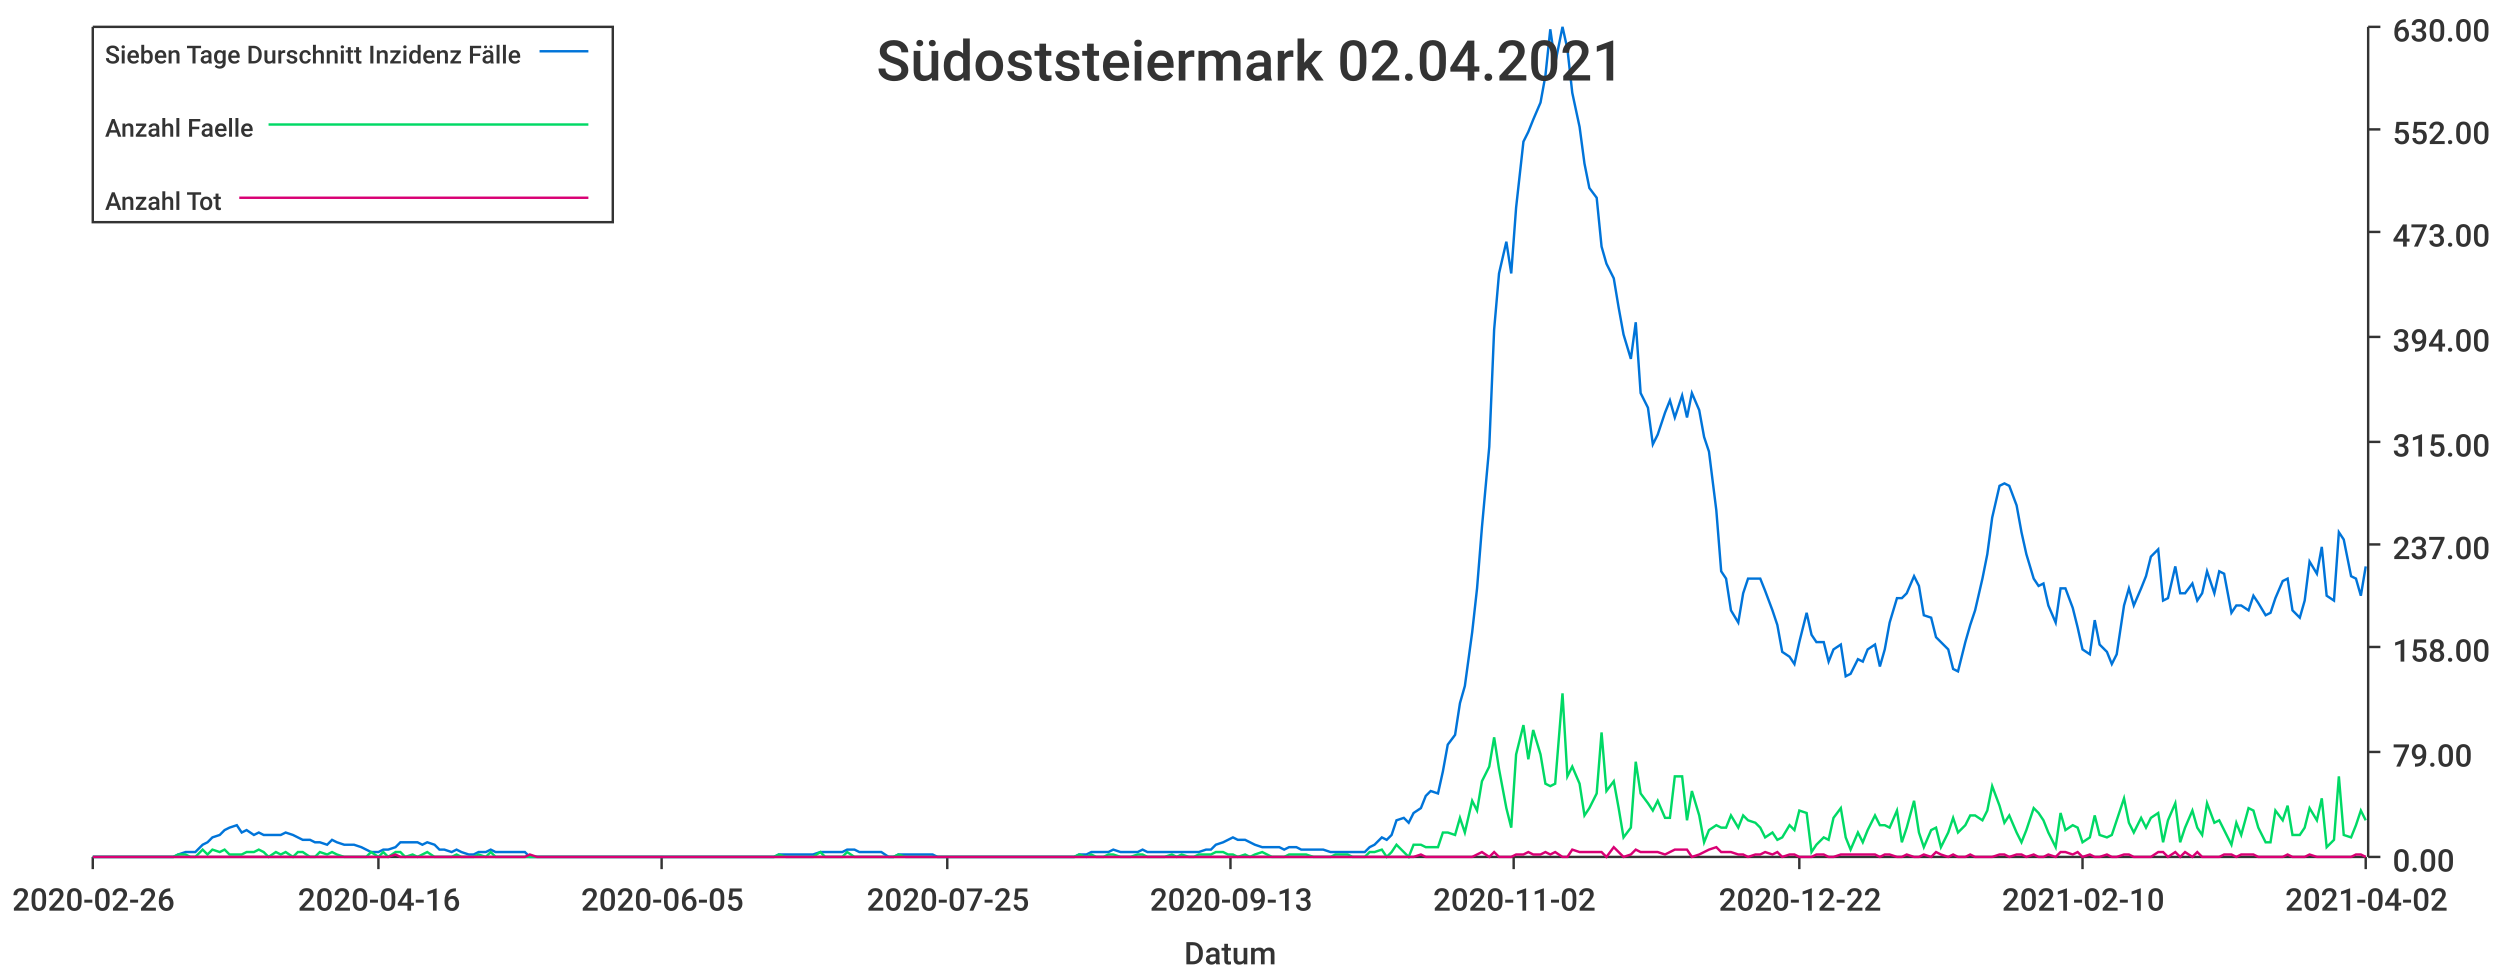
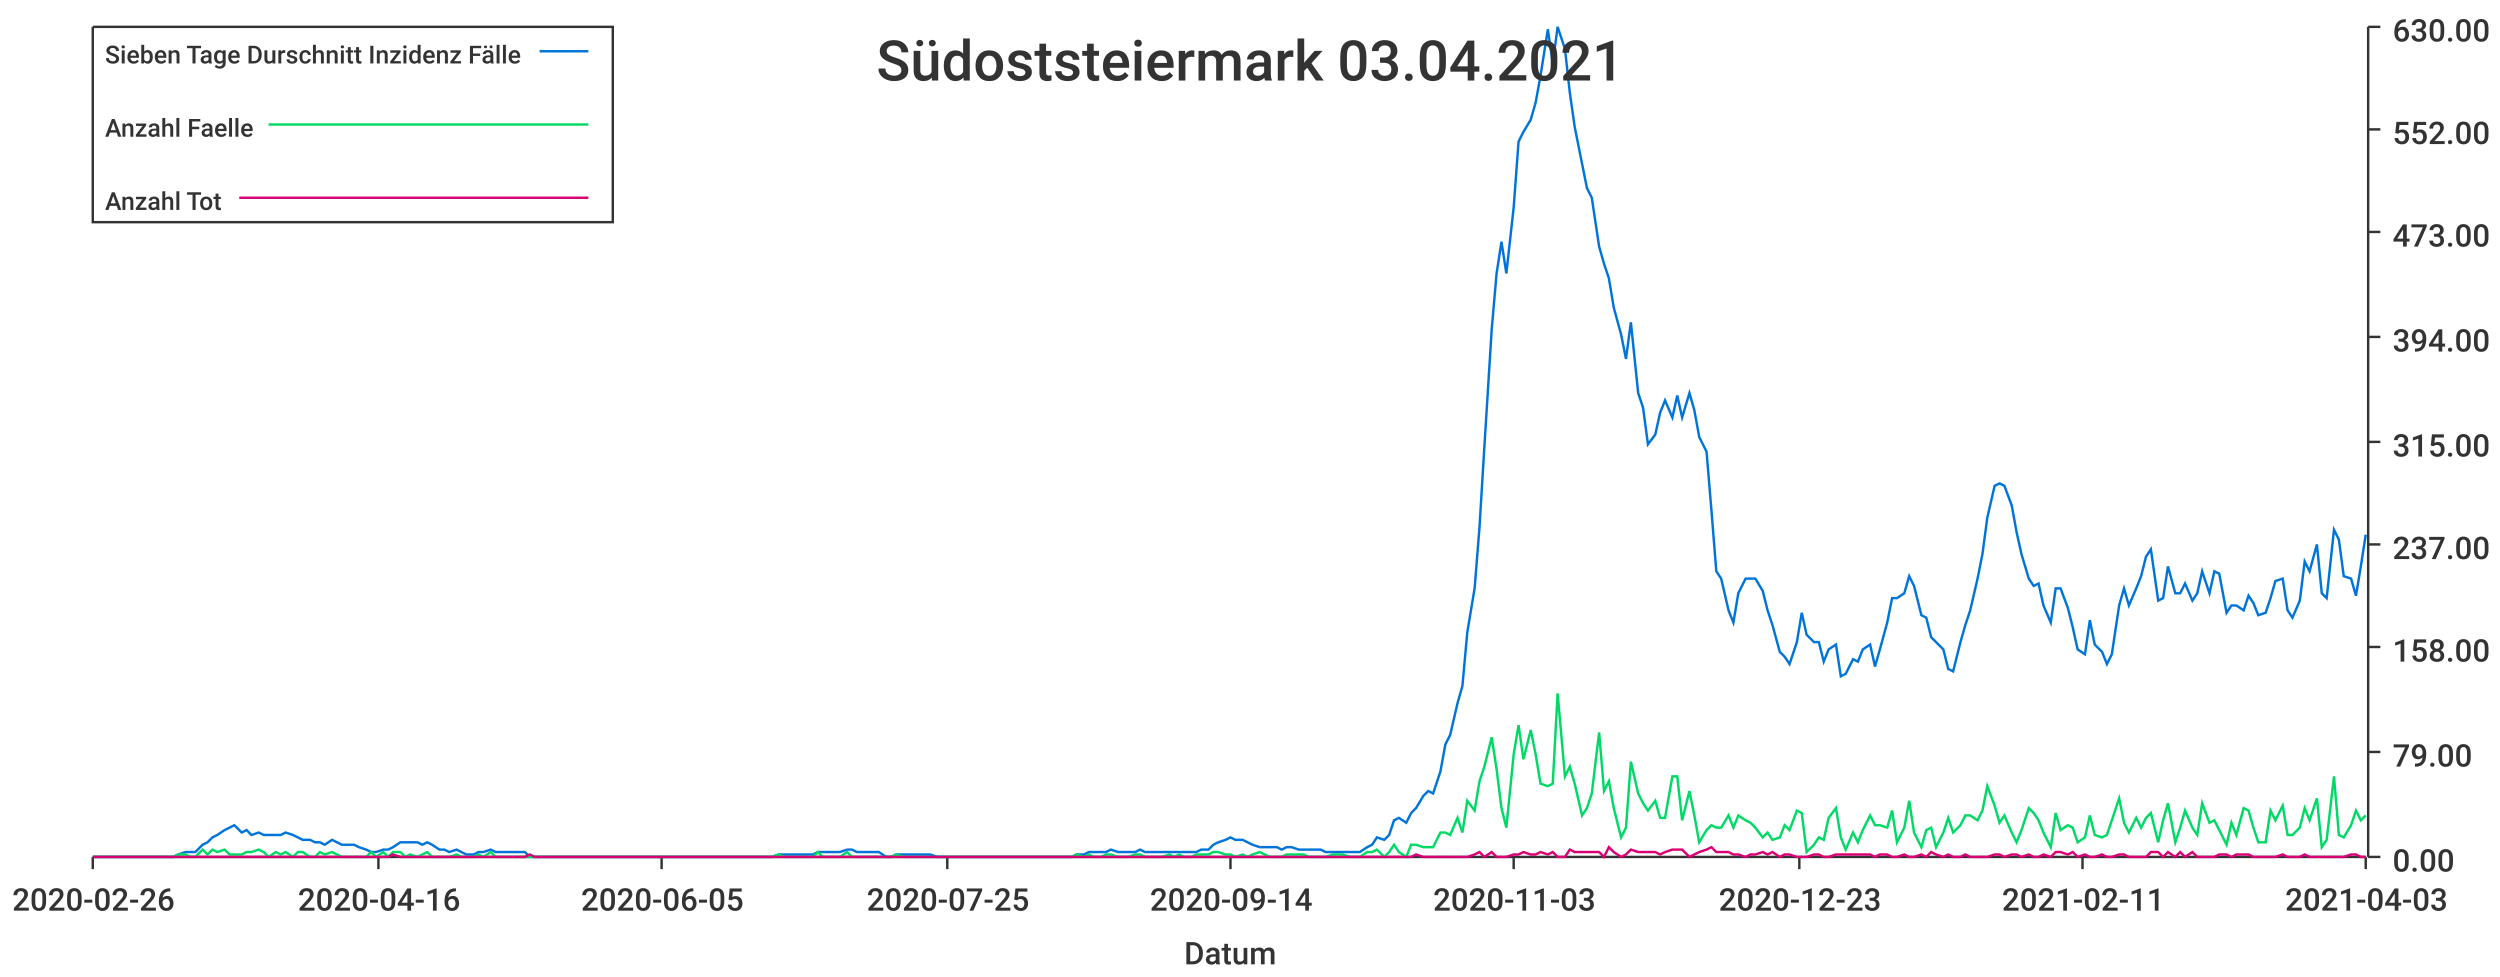
<svg xmlns="http://www.w3.org/2000/svg" width="1024" height="400">\n<path d="M 0 0 L 1024 0 L 1024 400 L 0 400 L 0 0" style="stroke-width:0;stroke:rgba(255,255,255,1.0);fill:rgba(255,255,255,1.0)" />
  <path d="M 38 11 L 969 11 L 969 351 L 38 351 L 38 11" style="stroke-width:0;stroke:rgba(255,255,255,1.0);fill:rgba(255,255,255,1.0)" />
  <path d="M 38 351 L 969 351" style="stroke-width:1;stroke:rgba(51,51,51,1.0);fill:none" />
  <path d="M 38 351 L 38 356" style="stroke-width:1;stroke:rgba(51,51,51,1.0);fill:none" />
  <text x="5" y="373" style="stroke-width:0;stroke:none;fill:rgba(51,51,51,1.0);font-size:12.8px;font-family:'Roboto Medium',sans-serif">2020-02-26</text>
  <path d="M 155 351 L 155 356" style="stroke-width:1;stroke:rgba(51,51,51,1.0);fill:none" />
  <text x="122" y="373" style="stroke-width:0;stroke:none;fill:rgba(51,51,51,1.0);font-size:12.8px;font-family:'Roboto Medium',sans-serif">2020-04-16</text>
  <path d="M 271 351 L 271 356" style="stroke-width:1;stroke:rgba(51,51,51,1.0);fill:none" />
  <text x="238" y="373" style="stroke-width:0;stroke:none;fill:rgba(51,51,51,1.0);font-size:12.8px;font-family:'Roboto Medium',sans-serif">2020-06-05</text>
  <path d="M 388 351 L 388 356" style="stroke-width:1;stroke:rgba(51,51,51,1.0);fill:none" />
  <text x="355" y="373" style="stroke-width:0;stroke:none;fill:rgba(51,51,51,1.0);font-size:12.8px;font-family:'Roboto Medium',sans-serif">2020-07-25</text>
  <path d="M 504 351 L 504 356" style="stroke-width:1;stroke:rgba(51,51,51,1.0);fill:none" />
-   <text x="471" y="373" style="stroke-width:0;stroke:none;fill:rgba(51,51,51,1.0);font-size:12.8px;font-family:'Roboto Medium',sans-serif">2020-09-13</text>
+   <text x="471" y="373" style="stroke-width:0;stroke:none;fill:rgba(51,51,51,1.0);font-size:12.8px;font-family:'Roboto Medium',sans-serif">2020-09-14</text>
  <path d="M 620 351 L 620 356" style="stroke-width:1;stroke:rgba(51,51,51,1.0);fill:none" />
-   <text x="587" y="373" style="stroke-width:0;stroke:none;fill:rgba(51,51,51,1.0);font-size:12.8px;font-family:'Roboto Medium',sans-serif">2020-11-02</text>
+   <text x="587" y="373" style="stroke-width:0;stroke:none;fill:rgba(51,51,51,1.0);font-size:12.8px;font-family:'Roboto Medium',sans-serif">2020-11-03</text>
  <path d="M 737 351 L 737 356" style="stroke-width:1;stroke:rgba(51,51,51,1.0);fill:none" />
-   <text x="704" y="373" style="stroke-width:0;stroke:none;fill:rgba(51,51,51,1.0);font-size:12.8px;font-family:'Roboto Medium',sans-serif">2020-12-22</text>
+   <text x="704" y="373" style="stroke-width:0;stroke:none;fill:rgba(51,51,51,1.0);font-size:12.8px;font-family:'Roboto Medium',sans-serif">2020-12-23</text>
  <path d="M 853 351 L 853 356" style="stroke-width:1;stroke:rgba(51,51,51,1.0);fill:none" />
-   <text x="820" y="373" style="stroke-width:0;stroke:none;fill:rgba(51,51,51,1.0);font-size:12.8px;font-family:'Roboto Medium',sans-serif">2021-02-10</text>
+   <text x="820" y="373" style="stroke-width:0;stroke:none;fill:rgba(51,51,51,1.0);font-size:12.8px;font-family:'Roboto Medium',sans-serif">2021-02-11</text>
  <path d="M 969 351 L 969 356" style="stroke-width:1;stroke:rgba(51,51,51,1.0);fill:none" />
-   <text x="936" y="373" style="stroke-width:0;stroke:none;fill:rgba(51,51,51,1.0);font-size:12.8px;font-family:'Roboto Medium',sans-serif">2021-04-02</text>
+   <text x="936" y="373" style="stroke-width:0;stroke:none;fill:rgba(51,51,51,1.0);font-size:12.8px;font-family:'Roboto Medium',sans-serif">2021-04-03</text>
  <text x="485" y="395" style="stroke-width:0;stroke:none;fill:rgba(51,51,51,1.0);font-size:12.8px;font-family:'Roboto Medium',sans-serif">Datum</text>
  <path d="M 970 351 L 970 11" style="stroke-width:1;stroke:rgba(51,51,51,1.0);fill:none" />
  <path d="M 970 351 L 975 351" style="stroke-width:1;stroke:rgba(51,51,51,1.0);fill:none" />
  <text x="980" y="357" style="stroke-width:0;stroke:none;fill:rgba(51,51,51,1.0);font-size:12.8px;font-family:'Roboto Medium',sans-serif">0.00</text>
  <path d="M 970 308 L 975 308" style="stroke-width:1;stroke:rgba(51,51,51,1.0);fill:none" />
  <text x="980" y="314" style="stroke-width:0;stroke:none;fill:rgba(51,51,51,1.0);font-size:12.8px;font-family:'Roboto Medium',sans-serif">79.00</text>
  <path d="M 970 265 L 975 265" style="stroke-width:1;stroke:rgba(51,51,51,1.0);fill:none" />
  <text x="980" y="271" style="stroke-width:0;stroke:none;fill:rgba(51,51,51,1.0);font-size:12.8px;font-family:'Roboto Medium',sans-serif">158.00</text>
  <path d="M 970 223 L 975 223" style="stroke-width:1;stroke:rgba(51,51,51,1.0);fill:none" />
  <text x="980" y="229" style="stroke-width:0;stroke:none;fill:rgba(51,51,51,1.0);font-size:12.8px;font-family:'Roboto Medium',sans-serif">237.00</text>
  <path d="M 970 181 L 975 181" style="stroke-width:1;stroke:rgba(51,51,51,1.0);fill:none" />
  <text x="980" y="187" style="stroke-width:0;stroke:none;fill:rgba(51,51,51,1.0);font-size:12.8px;font-family:'Roboto Medium',sans-serif">315.00</text>
  <path d="M 970 138 L 975 138" style="stroke-width:1;stroke:rgba(51,51,51,1.0);fill:none" />
  <text x="980" y="144" style="stroke-width:0;stroke:none;fill:rgba(51,51,51,1.0);font-size:12.8px;font-family:'Roboto Medium',sans-serif">394.00</text>
  <path d="M 970 95 L 975 95" style="stroke-width:1;stroke:rgba(51,51,51,1.0);fill:none" />
  <text x="980" y="101" style="stroke-width:0;stroke:none;fill:rgba(51,51,51,1.0);font-size:12.8px;font-family:'Roboto Medium',sans-serif">473.00</text>
  <path d="M 970 53 L 975 53" style="stroke-width:1;stroke:rgba(51,51,51,1.0);fill:none" />
  <text x="980" y="59" style="stroke-width:0;stroke:none;fill:rgba(51,51,51,1.0);font-size:12.8px;font-family:'Roboto Medium',sans-serif">552.00</text>
  <path d="M 970 11 L 975 11" style="stroke-width:1;stroke:rgba(51,51,51,1.0);fill:none" />
  <text x="980" y="17" style="stroke-width:0;stroke:none;fill:rgba(51,51,51,1.0);font-size:12.8px;font-family:'Roboto Medium',sans-serif">630.00</text>
-   <path d="M 38 351 L 41 351 L 43 351 L 45 351 L 48 351 L 50 351 L 52 351 L 55 351 L 57 351 L 59 351 L 62 351 L 64 351 L 66 351 L 69 351 L 71 351 L 73 350 L 76 349 L 78 349 L 80 349 L 83 346 L 85 345 L 87 343 L 90 342 L 92 340 L 94 339 L 97 338 L 99 341 L 101 340 L 104 342 L 106 341 L 108 342 L 110 342 L 113 342 L 115 342 L 117 341 L 120 342 L 122 343 L 124 344 L 127 344 L 129 345 L 131 345 L 134 346 L 136 344 L 138 345 L 141 346 L 143 346 L 145 346 L 148 347 L 150 348 L 152 349 L 155 349 L 157 348 L 159 348 L 162 347 L 164 345 L 166 345 L 169 345 L 171 345 L 173 346 L 175 345 L 178 346 L 180 348 L 182 348 L 185 349 L 187 348 L 189 349 L 192 350 L 194 350 L 196 349 L 199 349 L 201 348 L 203 349 L 206 349 L 208 349 L 210 349 L 213 349 L 215 349 L 217 351 L 220 351 L 222 351 L 224 351 L 227 351 L 229 351 L 231 351 L 234 351 L 236 351 L 238 351 L 240 351 L 243 351 L 245 351 L 247 351 L 250 351 L 252 351 L 254 351 L 257 351 L 259 351 L 261 351 L 264 351 L 266 351 L 268 351 L 271 351 L 273 351 L 275 351 L 278 351 L 280 351 L 282 351 L 285 351 L 287 351 L 289 351 L 292 351 L 294 351 L 296 351 L 299 351 L 301 351 L 303 351 L 305 351 L 308 351 L 310 351 L 312 351 L 315 351 L 317 351 L 319 350 L 322 350 L 324 350 L 326 350 L 329 350 L 331 350 L 333 350 L 336 349 L 338 349 L 340 349 L 343 349 L 345 349 L 347 348 L 350 348 L 352 349 L 354 349 L 357 349 L 359 349 L 361 349 L 364 351 L 366 351 L 368 350 L 371 350 L 373 350 L 375 350 L 377 350 L 380 350 L 382 350 L 384 351 L 387 351 L 389 351 L 391 351 L 394 351 L 396 351 L 398 351 L 401 351 L 403 351 L 405 351 L 408 351 L 410 351 L 412 351 L 415 351 L 417 351 L 419 351 L 422 351 L 424 351 L 426 351 L 429 351 L 431 351 L 433 351 L 436 351 L 438 351 L 440 351 L 442 350 L 445 350 L 447 349 L 449 349 L 452 349 L 454 349 L 456 348 L 459 349 L 461 349 L 463 349 L 466 349 L 468 348 L 470 349 L 473 349 L 475 349 L 477 349 L 480 349 L 482 349 L 484 349 L 487 349 L 489 349 L 491 349 L 494 348 L 496 348 L 498 346 L 501 345 L 503 344 L 505 343 L 507 344 L 510 344 L 512 345 L 514 346 L 517 347 L 519 347 L 521 347 L 524 347 L 526 348 L 528 347 L 531 347 L 533 348 L 535 348 L 538 348 L 540 348 L 542 348 L 545 349 L 547 349 L 549 349 L 552 349 L 554 349 L 556 349 L 559 349 L 561 347 L 563 346 L 566 343 L 568 344 L 570 342 L 572 336 L 575 335 L 577 337 L 579 333 L 582 331 L 584 326 L 586 324 L 589 325 L 591 316 L 593 305 L 596 301 L 598 288 L 600 281 L 603 259 L 605 241 L 607 216 L 610 183 L 612 135 L 614 112 L 617 99 L 619 112 L 621 85 L 624 58 L 626 54 L 628 49 L 631 42 L 633 31 L 635 12 L 637 26 L 640 11 L 642 20 L 644 38 L 647 52 L 649 67 L 651 77 L 654 81 L 656 101 L 658 108 L 661 114 L 663 126 L 665 137 L 668 147 L 670 132 L 672 161 L 675 167 L 677 182 L 679 178 L 682 169 L 684 164 L 686 171 L 689 162 L 691 171 L 693 161 L 696 168 L 698 179 L 700 185 L 703 209 L 705 234 L 707 237 L 709 250 L 712 255 L 714 243 L 716 237 L 719 237 L 721 237 L 723 242 L 726 250 L 728 256 L 730 267 L 733 269 L 735 272 L 737 263 L 740 251 L 742 260 L 744 263 L 747 263 L 749 271 L 751 266 L 754 264 L 756 277 L 758 276 L 761 270 L 763 271 L 765 266 L 768 264 L 770 273 L 772 266 L 774 255 L 777 245 L 779 245 L 781 243 L 784 236 L 786 240 L 788 252 L 791 253 L 793 261 L 795 263 L 798 266 L 800 274 L 802 275 L 805 263 L 807 256 L 809 250 L 812 237 L 814 227 L 816 212 L 819 199 L 821 198 L 823 199 L 826 207 L 828 218 L 830 227 L 833 237 L 835 240 L 837 239 L 839 248 L 842 255 L 844 241 L 846 241 L 849 249 L 851 257 L 853 266 L 856 268 L 858 254 L 860 264 L 863 267 L 865 272 L 867 268 L 870 248 L 872 241 L 874 248 L 877 241 L 879 236 L 881 228 L 884 225 L 886 246 L 888 245 L 891 232 L 893 243 L 895 243 L 898 239 L 900 246 L 902 243 L 904 234 L 907 243 L 909 234 L 911 235 L 914 251 L 916 248 L 918 248 L 921 250 L 923 244 L 925 247 L 928 252 L 930 251 L 932 245 L 935 238 L 937 237 L 939 250 L 942 253 L 944 246 L 946 230 L 949 235 L 951 224 L 953 244 L 956 246 L 958 218 L 960 221 L 963 236 L 965 237 L 967 244 L 969 232" style="stroke-width:1;stroke:rgba(0,116,217,1.0);fill:none" />
-   <path d="M 38 351 L 41 351 L 43 351 L 45 351 L 48 351 L 50 351 L 52 351 L 55 351 L 57 351 L 59 351 L 62 351 L 64 351 L 66 351 L 69 351 L 71 351 L 73 350 L 76 350 L 78 351 L 80 351 L 83 348 L 85 350 L 87 348 L 90 349 L 92 348 L 94 350 L 97 350 L 99 350 L 101 349 L 104 349 L 106 348 L 108 349 L 110 351 L 113 349 L 115 350 L 117 349 L 120 351 L 122 349 L 124 349 L 127 351 L 129 351 L 131 349 L 134 350 L 136 349 L 138 350 L 141 351 L 143 351 L 145 351 L 148 351 L 150 351 L 152 349 L 155 351 L 157 349 L 159 351 L 162 349 L 164 349 L 166 351 L 169 350 L 171 351 L 173 350 L 175 349 L 178 351 L 180 351 L 182 351 L 185 351 L 187 350 L 189 351 L 192 351 L 194 351 L 196 350 L 199 351 L 201 349 L 203 351 L 206 351 L 208 351 L 210 351 L 213 351 L 215 351 L 217 351 L 220 351 L 222 351 L 224 351 L 227 351 L 229 351 L 231 351 L 234 351 L 236 351 L 238 351 L 240 351 L 243 351 L 245 351 L 247 351 L 250 351 L 252 351 L 254 351 L 257 351 L 259 351 L 261 351 L 264 351 L 266 351 L 268 351 L 271 351 L 273 351 L 275 351 L 278 351 L 280 351 L 282 351 L 285 351 L 287 351 L 289 351 L 292 351 L 294 351 L 296 351 L 299 351 L 301 351 L 303 351 L 305 351 L 308 351 L 310 351 L 312 351 L 315 351 L 317 351 L 319 350 L 322 351 L 324 351 L 326 351 L 329 351 L 331 351 L 333 351 L 336 349 L 338 351 L 340 351 L 343 351 L 345 351 L 347 349 L 350 351 L 352 351 L 354 351 L 357 351 L 359 351 L 361 351 L 364 351 L 366 351 L 368 350 L 371 351 L 373 351 L 375 351 L 377 351 L 380 351 L 382 351 L 384 351 L 387 351 L 389 351 L 391 351 L 394 351 L 396 351 L 398 351 L 401 351 L 403 351 L 405 351 L 408 351 L 410 351 L 412 351 L 415 351 L 417 351 L 419 351 L 422 351 L 424 351 L 426 351 L 429 351 L 431 351 L 433 351 L 436 351 L 438 351 L 440 351 L 442 350 L 445 351 L 447 350 L 449 351 L 452 351 L 454 350 L 456 350 L 459 351 L 461 351 L 463 351 L 466 350 L 468 350 L 470 351 L 473 351 L 475 351 L 477 351 L 480 350 L 482 351 L 484 350 L 487 351 L 489 351 L 491 350 L 494 350 L 496 350 L 498 349 L 501 349 L 503 350 L 505 350 L 507 351 L 510 350 L 512 351 L 514 350 L 517 349 L 519 350 L 521 351 L 524 351 L 526 351 L 528 350 L 531 350 L 533 350 L 535 350 L 538 351 L 540 351 L 542 351 L 545 351 L 547 350 L 549 350 L 552 350 L 554 351 L 556 351 L 559 351 L 561 349 L 563 349 L 566 348 L 568 351 L 570 349 L 572 346 L 575 349 L 577 351 L 579 346 L 582 346 L 584 347 L 586 347 L 589 347 L 591 341 L 593 341 L 596 342 L 598 335 L 600 341 L 603 328 L 605 332 L 607 320 L 610 314 L 612 302 L 614 315 L 617 331 L 619 339 L 621 309 L 624 297 L 626 311 L 628 299 L 631 309 L 633 321 L 635 322 L 637 321 L 640 284 L 642 318 L 644 314 L 647 321 L 649 334 L 651 331 L 654 325 L 656 300 L 658 324 L 661 320 L 663 331 L 665 343 L 668 339 L 670 312 L 672 325 L 675 329 L 677 332 L 679 328 L 682 335 L 684 335 L 686 318 L 689 318 L 691 336 L 693 324 L 696 334 L 698 345 L 700 340 L 703 338 L 705 339 L 707 339 L 709 334 L 712 339 L 714 334 L 716 336 L 719 337 L 721 339 L 723 343 L 726 341 L 728 344 L 730 343 L 733 338 L 735 340 L 737 332 L 740 333 L 742 349 L 744 346 L 747 343 L 749 344 L 751 335 L 754 331 L 756 343 L 758 348 L 761 341 L 763 345 L 765 340 L 768 334 L 770 338 L 772 338 L 774 339 L 777 332 L 779 345 L 781 339 L 784 328 L 786 341 L 788 347 L 791 340 L 793 339 L 795 347 L 798 341 L 800 335 L 802 341 L 805 338 L 807 334 L 809 334 L 812 336 L 814 332 L 816 322 L 819 330 L 821 337 L 823 334 L 826 341 L 828 345 L 830 340 L 833 331 L 835 333 L 837 336 L 839 341 L 842 347 L 844 333 L 846 340 L 849 338 L 851 339 L 853 345 L 856 343 L 858 334 L 860 342 L 863 343 L 865 342 L 867 336 L 870 327 L 872 337 L 874 341 L 877 335 L 879 339 L 881 335 L 884 333 L 886 345 L 888 336 L 891 329 L 893 345 L 895 339 L 898 332 L 900 339 L 902 342 L 904 329 L 907 337 L 909 336 L 911 340 L 914 346 L 916 337 L 918 342 L 921 331 L 923 332 L 925 339 L 928 345 L 930 345 L 932 332 L 935 336 L 937 330 L 939 342 L 942 342 L 944 339 L 946 331 L 949 336 L 951 327 L 953 347 L 956 344 L 958 318 L 960 342 L 963 343 L 965 338 L 967 332 L 969 336" style="stroke-width:1;stroke:rgba(0,217,101,1.0);fill:none" />
-   <path d="M 38 351 L 41 351 L 43 351 L 45 351 L 48 351 L 50 351 L 52 351 L 55 351 L 57 351 L 59 351 L 62 351 L 64 351 L 66 351 L 69 351 L 71 351 L 73 351 L 76 351 L 78 351 L 80 351 L 83 351 L 85 351 L 87 351 L 90 351 L 92 351 L 94 351 L 97 351 L 99 351 L 101 351 L 104 351 L 106 351 L 108 351 L 110 351 L 113 351 L 115 351 L 117 351 L 120 351 L 122 351 L 124 351 L 127 351 L 129 351 L 131 351 L 134 351 L 136 351 L 138 351 L 141 351 L 143 351 L 145 351 L 148 351 L 150 351 L 152 351 L 155 351 L 157 351 L 159 351 L 162 350 L 164 351 L 166 351 L 169 351 L 171 351 L 173 351 L 175 351 L 178 351 L 180 351 L 182 351 L 185 351 L 187 351 L 189 351 L 192 351 L 194 351 L 196 351 L 199 351 L 201 351 L 203 351 L 206 351 L 208 351 L 210 351 L 213 351 L 215 351 L 217 350 L 220 351 L 222 351 L 224 351 L 227 351 L 229 351 L 231 351 L 234 351 L 236 351 L 238 351 L 240 351 L 243 351 L 245 351 L 247 351 L 250 351 L 252 351 L 254 351 L 257 351 L 259 351 L 261 351 L 264 351 L 266 351 L 268 351 L 271 351 L 273 351 L 275 351 L 278 351 L 280 351 L 282 351 L 285 351 L 287 351 L 289 351 L 292 351 L 294 351 L 296 351 L 299 351 L 301 351 L 303 351 L 305 351 L 308 351 L 310 351 L 312 351 L 315 351 L 317 351 L 319 351 L 322 351 L 324 351 L 326 351 L 329 351 L 331 351 L 333 351 L 336 351 L 338 351 L 340 351 L 343 351 L 345 351 L 347 351 L 350 351 L 352 351 L 354 351 L 357 351 L 359 351 L 361 351 L 364 351 L 366 351 L 368 351 L 371 351 L 373 351 L 375 351 L 377 351 L 380 351 L 382 351 L 384 351 L 387 351 L 389 351 L 391 351 L 394 351 L 396 351 L 398 351 L 401 351 L 403 351 L 405 351 L 408 351 L 410 351 L 412 351 L 415 351 L 417 351 L 419 351 L 422 351 L 424 351 L 426 351 L 429 351 L 431 351 L 433 351 L 436 351 L 438 351 L 440 351 L 442 351 L 445 351 L 447 351 L 449 351 L 452 351 L 454 351 L 456 351 L 459 351 L 461 351 L 463 351 L 466 351 L 468 351 L 470 351 L 473 351 L 475 351 L 477 351 L 480 351 L 482 351 L 484 351 L 487 351 L 489 351 L 491 351 L 494 351 L 496 351 L 498 351 L 501 351 L 503 351 L 505 351 L 507 351 L 510 351 L 512 351 L 514 351 L 517 351 L 519 351 L 521 351 L 524 351 L 526 351 L 528 351 L 531 351 L 533 351 L 535 351 L 538 351 L 540 351 L 542 351 L 545 351 L 547 351 L 549 351 L 552 351 L 554 351 L 556 351 L 559 351 L 561 351 L 563 351 L 566 351 L 568 351 L 570 351 L 572 351 L 575 351 L 577 351 L 579 351 L 582 350 L 584 351 L 586 351 L 589 351 L 591 351 L 593 351 L 596 351 L 598 351 L 600 351 L 603 351 L 605 350 L 607 349 L 610 351 L 612 349 L 614 351 L 617 351 L 619 351 L 621 350 L 624 350 L 626 349 L 628 350 L 631 350 L 633 349 L 635 350 L 637 349 L 640 351 L 642 351 L 644 348 L 647 349 L 649 349 L 651 349 L 654 349 L 656 349 L 658 351 L 661 347 L 663 349 L 665 351 L 668 350 L 670 348 L 672 349 L 675 349 L 677 349 L 679 349 L 682 350 L 684 349 L 686 348 L 689 348 L 691 348 L 693 351 L 696 350 L 698 349 L 700 348 L 703 347 L 705 349 L 707 349 L 709 349 L 712 350 L 714 350 L 716 351 L 719 350 L 721 350 L 723 349 L 726 350 L 728 349 L 730 351 L 733 350 L 735 350 L 737 351 L 740 351 L 742 351 L 744 350 L 747 350 L 749 351 L 751 351 L 754 350 L 756 350 L 758 350 L 761 350 L 763 350 L 765 350 L 768 350 L 770 351 L 772 350 L 774 350 L 777 351 L 779 351 L 781 350 L 784 351 L 786 351 L 788 350 L 791 351 L 793 349 L 795 350 L 798 351 L 800 350 L 802 351 L 805 351 L 807 350 L 809 351 L 812 351 L 814 351 L 816 351 L 819 350 L 821 350 L 823 351 L 826 350 L 828 350 L 830 351 L 833 350 L 835 351 L 837 351 L 839 350 L 842 351 L 844 349 L 846 349 L 849 350 L 851 349 L 853 351 L 856 350 L 858 351 L 860 351 L 863 350 L 865 351 L 867 351 L 870 350 L 872 350 L 874 351 L 877 351 L 879 351 L 881 351 L 884 349 L 886 349 L 888 351 L 891 349 L 893 351 L 895 349 L 898 351 L 900 349 L 902 351 L 904 351 L 907 351 L 909 351 L 911 350 L 914 350 L 916 351 L 918 350 L 921 350 L 923 350 L 925 351 L 928 351 L 930 351 L 932 351 L 935 351 L 937 350 L 939 351 L 942 351 L 944 351 L 946 350 L 949 351 L 951 351 L 953 351 L 956 351 L 958 351 L 960 351 L 963 351 L 965 350 L 967 350 L 969 351" style="stroke-width:1;stroke:rgba(217,0,116,1.0);fill:none" />
-   <text x="359" y="33" style="stroke-width:0;stroke:none;fill:rgba(51,51,51,1.0);font-size:23.0px;font-family:'Roboto Medium',sans-serif">Südoststeiermark 02.04.2021</text>
+   <path d="M 38 351 L 41 351 L 43 351 L 45 351 L 48 351 L 50 351 L 52 351 L 55 351 L 57 351 L 59 351 L 62 351 L 64 351 L 66 351 L 69 351 L 71 351 L 73 350 L 76 349 L 78 349 L 80 349 L 83 346 L 85 345 L 87 343 L 89 342 L 92 340 L 94 339 L 96 338 L 99 341 L 101 340 L 103 342 L 106 341 L 108 342 L 110 342 L 113 342 L 115 342 L 117 341 L 120 342 L 122 343 L 124 344 L 127 344 L 129 345 L 131 345 L 133 346 L 136 344 L 138 345 L 140 346 L 143 346 L 145 346 L 147 347 L 150 348 L 152 349 L 154 349 L 157 348 L 159 348 L 161 347 L 164 345 L 166 345 L 168 345 L 171 345 L 173 346 L 175 345 L 177 346 L 180 348 L 182 348 L 184 349 L 187 348 L 189 349 L 191 350 L 194 350 L 196 349 L 198 349 L 201 348 L 203 349 L 205 349 L 208 349 L 210 349 L 212 349 L 215 349 L 217 351 L 219 351 L 221 351 L 224 351 L 226 351 L 228 351 L 231 351 L 233 351 L 235 351 L 238 351 L 240 351 L 242 351 L 245 351 L 247 351 L 249 351 L 252 351 L 254 351 L 256 351 L 259 351 L 261 351 L 263 351 L 265 351 L 268 351 L 270 351 L 272 351 L 275 351 L 277 351 L 279 351 L 282 351 L 284 351 L 286 351 L 289 351 L 291 351 L 293 351 L 296 351 L 298 351 L 300 351 L 303 351 L 305 351 L 307 351 L 309 351 L 312 351 L 314 351 L 316 351 L 319 350 L 321 350 L 323 350 L 326 350 L 328 350 L 330 350 L 333 350 L 335 349 L 337 349 L 340 349 L 342 349 L 344 349 L 347 348 L 349 348 L 351 349 L 353 349 L 356 349 L 358 349 L 360 349 L 363 351 L 365 351 L 367 350 L 370 350 L 372 350 L 374 350 L 377 350 L 379 350 L 381 350 L 384 351 L 386 351 L 388 351 L 391 351 L 393 351 L 395 351 L 397 351 L 400 351 L 402 351 L 404 351 L 407 351 L 409 351 L 411 351 L 414 351 L 416 351 L 418 351 L 421 351 L 423 351 L 425 351 L 428 351 L 430 351 L 432 351 L 435 351 L 437 351 L 439 351 L 441 350 L 444 350 L 446 349 L 448 349 L 451 349 L 453 349 L 455 348 L 458 349 L 460 349 L 462 349 L 465 349 L 467 348 L 469 349 L 472 349 L 474 349 L 476 349 L 479 349 L 481 349 L 483 349 L 485 349 L 488 349 L 490 349 L 492 348 L 495 348 L 497 346 L 499 345 L 502 344 L 504 343 L 506 344 L 509 344 L 511 345 L 513 346 L 516 347 L 518 347 L 520 347 L 523 347 L 525 348 L 527 347 L 529 347 L 532 348 L 534 348 L 536 348 L 539 348 L 541 348 L 543 349 L 546 349 L 548 349 L 550 349 L 553 349 L 555 349 L 557 349 L 560 347 L 562 346 L 564 343 L 567 344 L 569 342 L 571 336 L 573 335 L 576 337 L 578 333 L 580 331 L 583 326 L 585 324 L 587 325 L 590 316 L 592 305 L 594 301 L 597 288 L 599 281 L 601 259 L 604 241 L 606 216 L 608 183 L 611 135 L 613 112 L 615 99 L 617 112 L 620 85 L 622 58 L 624 54 L 627 49 L 629 42 L 631 31 L 634 12 L 636 26 L 638 11 L 641 20 L 643 38 L 645 52 L 648 67 L 650 77 L 652 81 L 655 101 L 657 108 L 659 114 L 661 126 L 664 137 L 666 147 L 668 132 L 671 161 L 673 167 L 675 182 L 678 178 L 680 169 L 682 164 L 685 171 L 687 162 L 689 171 L 692 161 L 694 168 L 696 179 L 699 185 L 701 209 L 703 234 L 705 237 L 708 250 L 710 255 L 712 243 L 715 237 L 717 237 L 719 237 L 722 242 L 724 250 L 726 256 L 729 267 L 731 269 L 733 272 L 736 263 L 738 251 L 740 260 L 743 263 L 745 263 L 747 271 L 749 266 L 752 264 L 754 277 L 756 276 L 759 270 L 761 271 L 763 266 L 766 264 L 768 273 L 770 266 L 773 255 L 775 245 L 777 245 L 780 243 L 782 236 L 784 240 L 787 252 L 789 253 L 791 261 L 793 263 L 796 266 L 798 274 L 800 275 L 803 263 L 805 256 L 807 250 L 810 237 L 812 227 L 814 212 L 817 199 L 819 198 L 821 199 L 824 207 L 826 218 L 828 227 L 831 237 L 833 240 L 835 239 L 837 248 L 840 255 L 842 241 L 844 241 L 847 249 L 849 257 L 851 266 L 854 268 L 856 254 L 858 264 L 861 267 L 863 272 L 865 268 L 868 248 L 870 241 L 872 248 L 875 241 L 877 236 L 879 228 L 881 225 L 884 246 L 886 245 L 888 232 L 891 243 L 893 243 L 895 239 L 898 246 L 900 243 L 902 234 L 905 243 L 907 234 L 909 235 L 912 251 L 914 248 L 916 248 L 919 250 L 921 244 L 923 247 L 925 252 L 928 251 L 930 245 L 932 238 L 935 237 L 937 250 L 939 253 L 942 246 L 944 230 L 946 234 L 949 223 L 951 243 L 953 245 L 956 217 L 958 221 L 960 236 L 963 237 L 965 244 L 967 232 L 969 219" style="stroke-width:1;stroke:rgba(0,116,217,1.0);fill:none" />
+   <path d="M 38 351 L 41 351 L 43 351 L 45 351 L 48 351 L 50 351 L 52 351 L 55 351 L 57 351 L 59 351 L 62 351 L 64 351 L 66 351 L 69 351 L 71 351 L 73 350 L 76 350 L 78 351 L 80 351 L 83 348 L 85 350 L 87 348 L 89 349 L 92 348 L 94 350 L 96 350 L 99 350 L 101 349 L 103 349 L 106 348 L 108 349 L 110 351 L 113 349 L 115 350 L 117 349 L 120 351 L 122 349 L 124 349 L 127 351 L 129 351 L 131 349 L 133 350 L 136 349 L 138 350 L 140 351 L 143 351 L 145 351 L 147 351 L 150 351 L 152 349 L 154 351 L 157 349 L 159 351 L 161 349 L 164 349 L 166 351 L 168 350 L 171 351 L 173 350 L 175 349 L 177 351 L 180 351 L 182 351 L 184 351 L 187 350 L 189 351 L 191 351 L 194 351 L 196 350 L 198 351 L 201 349 L 203 351 L 205 351 L 208 351 L 210 351 L 212 351 L 215 351 L 217 351 L 219 351 L 221 351 L 224 351 L 226 351 L 228 351 L 231 351 L 233 351 L 235 351 L 238 351 L 240 351 L 242 351 L 245 351 L 247 351 L 249 351 L 252 351 L 254 351 L 256 351 L 259 351 L 261 351 L 263 351 L 265 351 L 268 351 L 270 351 L 272 351 L 275 351 L 277 351 L 279 351 L 282 351 L 284 351 L 286 351 L 289 351 L 291 351 L 293 351 L 296 351 L 298 351 L 300 351 L 303 351 L 305 351 L 307 351 L 309 351 L 312 351 L 314 351 L 316 351 L 319 350 L 321 351 L 323 351 L 326 351 L 328 351 L 330 351 L 333 351 L 335 349 L 337 351 L 340 351 L 342 351 L 344 351 L 347 349 L 349 351 L 351 351 L 353 351 L 356 351 L 358 351 L 360 351 L 363 351 L 365 351 L 367 350 L 370 351 L 372 351 L 374 351 L 377 351 L 379 351 L 381 351 L 384 351 L 386 351 L 388 351 L 391 351 L 393 351 L 395 351 L 397 351 L 400 351 L 402 351 L 404 351 L 407 351 L 409 351 L 411 351 L 414 351 L 416 351 L 418 351 L 421 351 L 423 351 L 425 351 L 428 351 L 430 351 L 432 351 L 435 351 L 437 351 L 439 351 L 441 350 L 444 351 L 446 350 L 448 351 L 451 351 L 453 350 L 455 350 L 458 351 L 460 351 L 462 351 L 465 350 L 467 350 L 469 351 L 472 351 L 474 351 L 476 351 L 479 350 L 481 351 L 483 350 L 485 351 L 488 351 L 490 350 L 492 350 L 495 350 L 497 349 L 499 349 L 502 350 L 504 350 L 506 351 L 509 350 L 511 351 L 513 350 L 516 349 L 518 350 L 520 351 L 523 351 L 525 351 L 527 350 L 529 350 L 532 350 L 534 350 L 536 351 L 539 351 L 541 351 L 543 351 L 546 350 L 548 350 L 550 350 L 553 351 L 555 351 L 557 351 L 560 349 L 562 349 L 564 348 L 567 351 L 569 349 L 571 346 L 573 349 L 576 351 L 578 346 L 580 346 L 583 347 L 585 347 L 587 347 L 590 341 L 592 341 L 594 342 L 597 335 L 599 341 L 601 328 L 604 332 L 606 320 L 608 314 L 611 302 L 613 315 L 615 331 L 617 339 L 620 309 L 622 297 L 624 311 L 627 299 L 629 309 L 631 321 L 634 322 L 636 321 L 638 284 L 641 318 L 643 314 L 645 321 L 648 334 L 650 331 L 652 325 L 655 300 L 657 324 L 659 320 L 661 331 L 664 343 L 666 339 L 668 312 L 671 325 L 673 329 L 675 332 L 678 328 L 680 335 L 682 335 L 685 318 L 687 318 L 689 336 L 692 324 L 694 334 L 696 345 L 699 340 L 701 338 L 703 339 L 705 339 L 708 334 L 710 339 L 712 334 L 715 336 L 717 337 L 719 339 L 722 343 L 724 341 L 726 344 L 729 343 L 731 338 L 733 340 L 736 332 L 738 333 L 740 349 L 743 346 L 745 343 L 747 344 L 749 335 L 752 331 L 754 343 L 756 348 L 759 341 L 761 345 L 763 340 L 766 334 L 768 338 L 770 338 L 773 339 L 775 332 L 777 345 L 780 339 L 782 328 L 784 341 L 787 347 L 789 340 L 791 339 L 793 347 L 796 341 L 798 335 L 800 341 L 803 338 L 805 334 L 807 334 L 810 336 L 812 332 L 814 322 L 817 330 L 819 337 L 821 334 L 824 341 L 826 345 L 828 340 L 831 331 L 833 333 L 835 336 L 837 341 L 840 347 L 842 333 L 844 340 L 847 338 L 849 339 L 851 345 L 854 343 L 856 334 L 858 342 L 861 343 L 863 342 L 865 336 L 868 327 L 870 337 L 872 341 L 875 335 L 877 339 L 879 335 L 881 333 L 884 345 L 886 336 L 888 329 L 891 345 L 893 339 L 895 332 L 898 339 L 900 342 L 902 329 L 905 337 L 907 336 L 909 340 L 912 346 L 914 337 L 916 342 L 919 331 L 921 332 L 923 339 L 925 345 L 928 345 L 930 332 L 932 336 L 935 330 L 937 342 L 939 342 L 942 339 L 944 331 L 946 336 L 949 327 L 951 347 L 953 344 L 956 318 L 958 342 L 960 343 L 963 338 L 965 332 L 967 336 L 969 334" style="stroke-width:1;stroke:rgba(0,217,101,1.0);fill:none" />
+   <path d="M 38 351 L 41 351 L 43 351 L 45 351 L 48 351 L 50 351 L 52 351 L 55 351 L 57 351 L 59 351 L 62 351 L 64 351 L 66 351 L 69 351 L 71 351 L 73 351 L 76 351 L 78 351 L 80 351 L 83 351 L 85 351 L 87 351 L 89 351 L 92 351 L 94 351 L 96 351 L 99 351 L 101 351 L 103 351 L 106 351 L 108 351 L 110 351 L 113 351 L 115 351 L 117 351 L 120 351 L 122 351 L 124 351 L 127 351 L 129 351 L 131 351 L 133 351 L 136 351 L 138 351 L 140 351 L 143 351 L 145 351 L 147 351 L 150 351 L 152 351 L 154 351 L 157 351 L 159 351 L 161 350 L 164 351 L 166 351 L 168 351 L 171 351 L 173 351 L 175 351 L 177 351 L 180 351 L 182 351 L 184 351 L 187 351 L 189 351 L 191 351 L 194 351 L 196 351 L 198 351 L 201 351 L 203 351 L 205 351 L 208 351 L 210 351 L 212 351 L 215 351 L 217 350 L 219 351 L 221 351 L 224 351 L 226 351 L 228 351 L 231 351 L 233 351 L 235 351 L 238 351 L 240 351 L 242 351 L 245 351 L 247 351 L 249 351 L 252 351 L 254 351 L 256 351 L 259 351 L 261 351 L 263 351 L 265 351 L 268 351 L 270 351 L 272 351 L 275 351 L 277 351 L 279 351 L 282 351 L 284 351 L 286 351 L 289 351 L 291 351 L 293 351 L 296 351 L 298 351 L 300 351 L 303 351 L 305 351 L 307 351 L 309 351 L 312 351 L 314 351 L 316 351 L 319 351 L 321 351 L 323 351 L 326 351 L 328 351 L 330 351 L 333 351 L 335 351 L 337 351 L 340 351 L 342 351 L 344 351 L 347 351 L 349 351 L 351 351 L 353 351 L 356 351 L 358 351 L 360 351 L 363 351 L 365 351 L 367 351 L 370 351 L 372 351 L 374 351 L 377 351 L 379 351 L 381 351 L 384 351 L 386 351 L 388 351 L 391 351 L 393 351 L 395 351 L 397 351 L 400 351 L 402 351 L 404 351 L 407 351 L 409 351 L 411 351 L 414 351 L 416 351 L 418 351 L 421 351 L 423 351 L 425 351 L 428 351 L 430 351 L 432 351 L 435 351 L 437 351 L 439 351 L 441 351 L 444 351 L 446 351 L 448 351 L 451 351 L 453 351 L 455 351 L 458 351 L 460 351 L 462 351 L 465 351 L 467 351 L 469 351 L 472 351 L 474 351 L 476 351 L 479 351 L 481 351 L 483 351 L 485 351 L 488 351 L 490 351 L 492 351 L 495 351 L 497 351 L 499 351 L 502 351 L 504 351 L 506 351 L 509 351 L 511 351 L 513 351 L 516 351 L 518 351 L 520 351 L 523 351 L 525 351 L 527 351 L 529 351 L 532 351 L 534 351 L 536 351 L 539 351 L 541 351 L 543 351 L 546 351 L 548 351 L 550 351 L 553 351 L 555 351 L 557 351 L 560 351 L 562 351 L 564 351 L 567 351 L 569 351 L 571 351 L 573 351 L 576 351 L 578 351 L 580 350 L 583 351 L 585 351 L 587 351 L 590 351 L 592 351 L 594 351 L 597 351 L 599 351 L 601 351 L 604 350 L 606 349 L 608 351 L 611 349 L 613 351 L 615 351 L 617 351 L 620 350 L 622 350 L 624 349 L 627 350 L 629 350 L 631 349 L 634 350 L 636 349 L 638 351 L 641 351 L 643 348 L 645 349 L 648 349 L 650 349 L 652 349 L 655 349 L 657 351 L 659 347 L 661 349 L 664 351 L 666 350 L 668 348 L 671 349 L 673 349 L 675 349 L 678 349 L 680 350 L 682 349 L 685 348 L 687 348 L 689 348 L 692 351 L 694 350 L 696 349 L 699 348 L 701 347 L 703 349 L 705 349 L 708 349 L 710 350 L 712 350 L 715 351 L 717 350 L 719 350 L 722 349 L 724 350 L 726 349 L 729 351 L 731 350 L 733 350 L 736 351 L 738 351 L 740 351 L 743 350 L 745 350 L 747 351 L 749 351 L 752 350 L 754 350 L 756 350 L 759 350 L 761 350 L 763 350 L 766 350 L 768 351 L 770 350 L 773 350 L 775 351 L 777 351 L 780 350 L 782 351 L 784 351 L 787 350 L 789 351 L 791 349 L 793 350 L 796 351 L 798 350 L 800 351 L 803 351 L 805 350 L 807 351 L 810 351 L 812 351 L 814 351 L 817 350 L 819 350 L 821 351 L 824 350 L 826 350 L 828 351 L 831 350 L 833 351 L 835 351 L 837 350 L 840 351 L 842 349 L 844 349 L 847 350 L 849 349 L 851 351 L 854 350 L 856 351 L 858 351 L 861 350 L 863 351 L 865 351 L 868 350 L 870 350 L 872 351 L 875 351 L 877 351 L 879 351 L 881 349 L 884 349 L 886 351 L 888 349 L 891 351 L 893 349 L 895 351 L 898 349 L 900 351 L 902 351 L 905 351 L 907 351 L 909 350 L 912 350 L 914 351 L 916 350 L 919 350 L 921 350 L 923 351 L 925 351 L 928 351 L 930 351 L 932 351 L 935 350 L 937 351 L 939 351 L 942 351 L 944 350 L 946 351 L 949 351 L 951 351 L 953 351 L 956 351 L 958 351 L 960 351 L 963 350 L 965 350 L 967 351 L 969 351" style="stroke-width:1;stroke:rgba(217,0,116,1.0);fill:none" />
+   <text x="359" y="33" style="stroke-width:0;stroke:none;fill:rgba(51,51,51,1.0);font-size:23.0px;font-family:'Roboto Medium',sans-serif">Südoststeiermark 03.04.2021</text>
  <path d="M 38 11 L 251 11 L 251 91 L 38 91 L 38 11" style="stroke-width:1;stroke:rgba(51,51,51,1.0);fill:rgba(255,255,255,1.0)" />
  <text x="43" y="26" style="stroke-width:0;stroke:none;fill:rgba(51,51,51,1.0);font-size:10.2px;font-family:'Roboto Medium',sans-serif">Sieben Tage Durschnitt Inzidenz Fälle</text>
  <path d="M 221 21 L 241 21" style="stroke-width:1;stroke:rgba(0,116,217,1.0);fill:none" />
  <text x="43" y="56" style="stroke-width:0;stroke:none;fill:rgba(51,51,51,1.0);font-size:10.2px;font-family:'Roboto Medium',sans-serif">Anzahl Faelle</text>
  <path d="M 110 51 L 241 51" style="stroke-width:1;stroke:rgba(0,217,101,1.0);fill:none" />
  <text x="43" y="86" style="stroke-width:0;stroke:none;fill:rgba(51,51,51,1.0);font-size:10.2px;font-family:'Roboto Medium',sans-serif">Anzahl Tot</text>
  <path d="M 98 81 L 241 81" style="stroke-width:1;stroke:rgba(217,0,116,1.0);fill:none" />
</svg>
